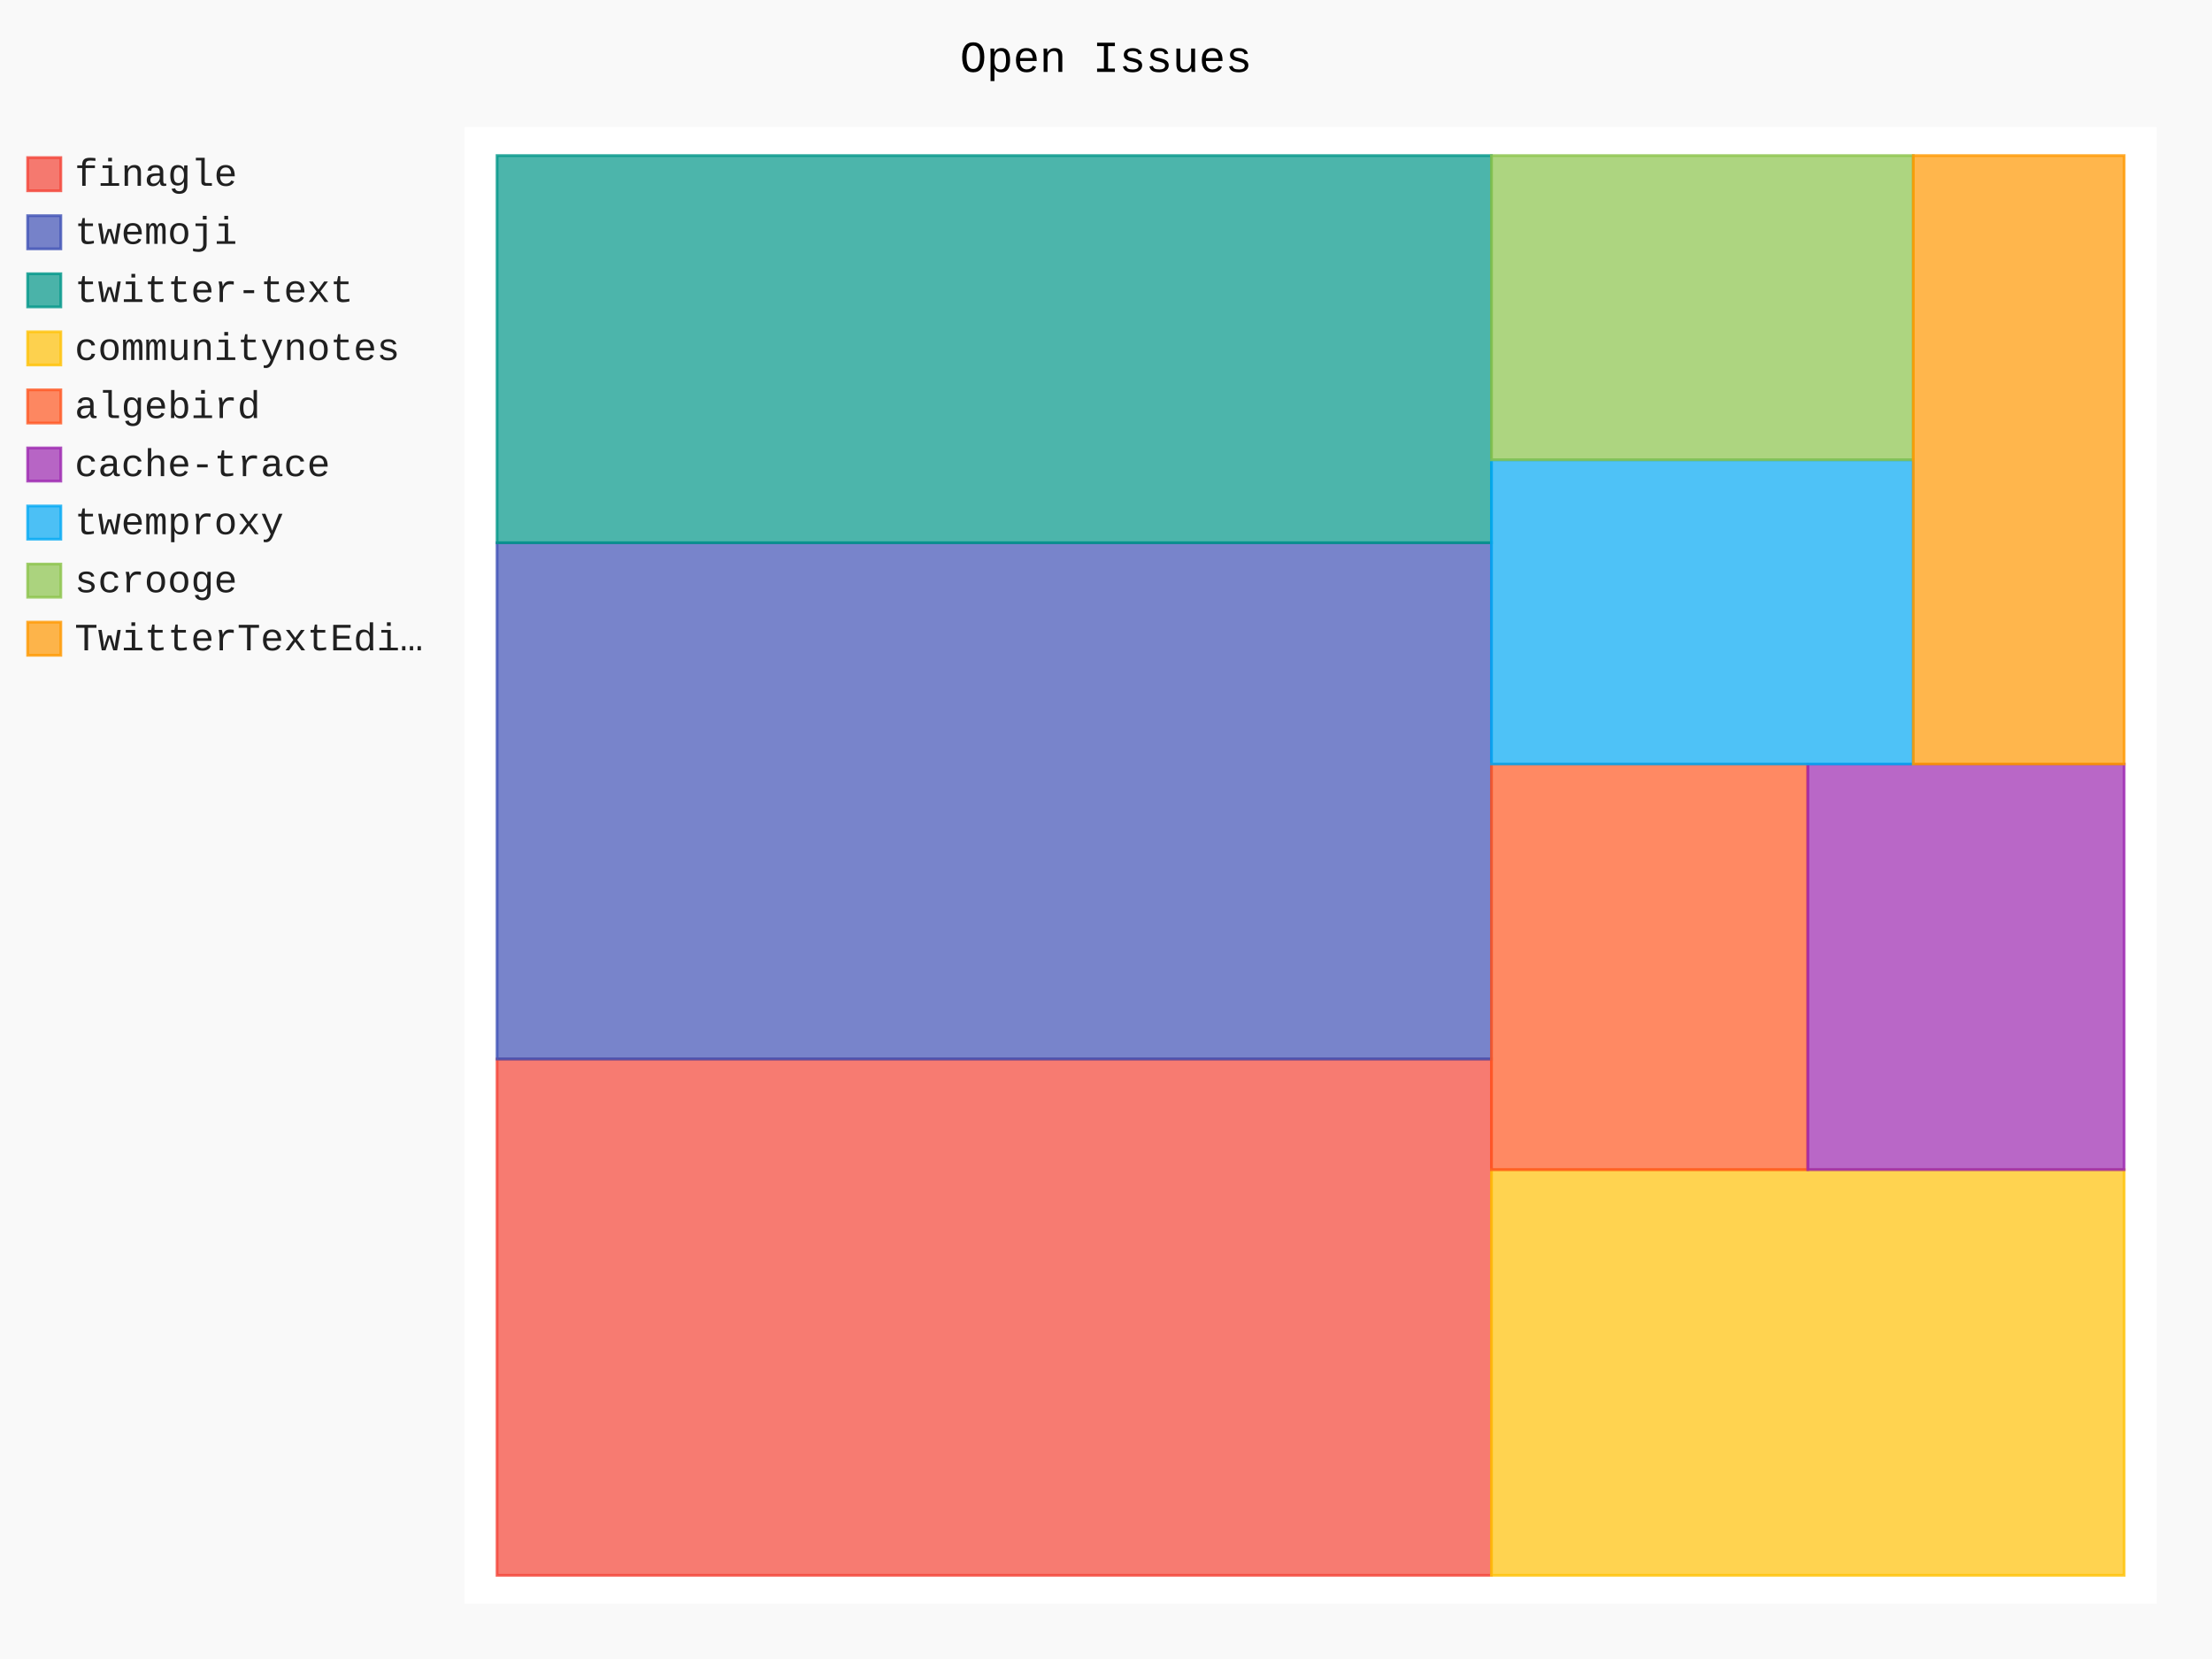
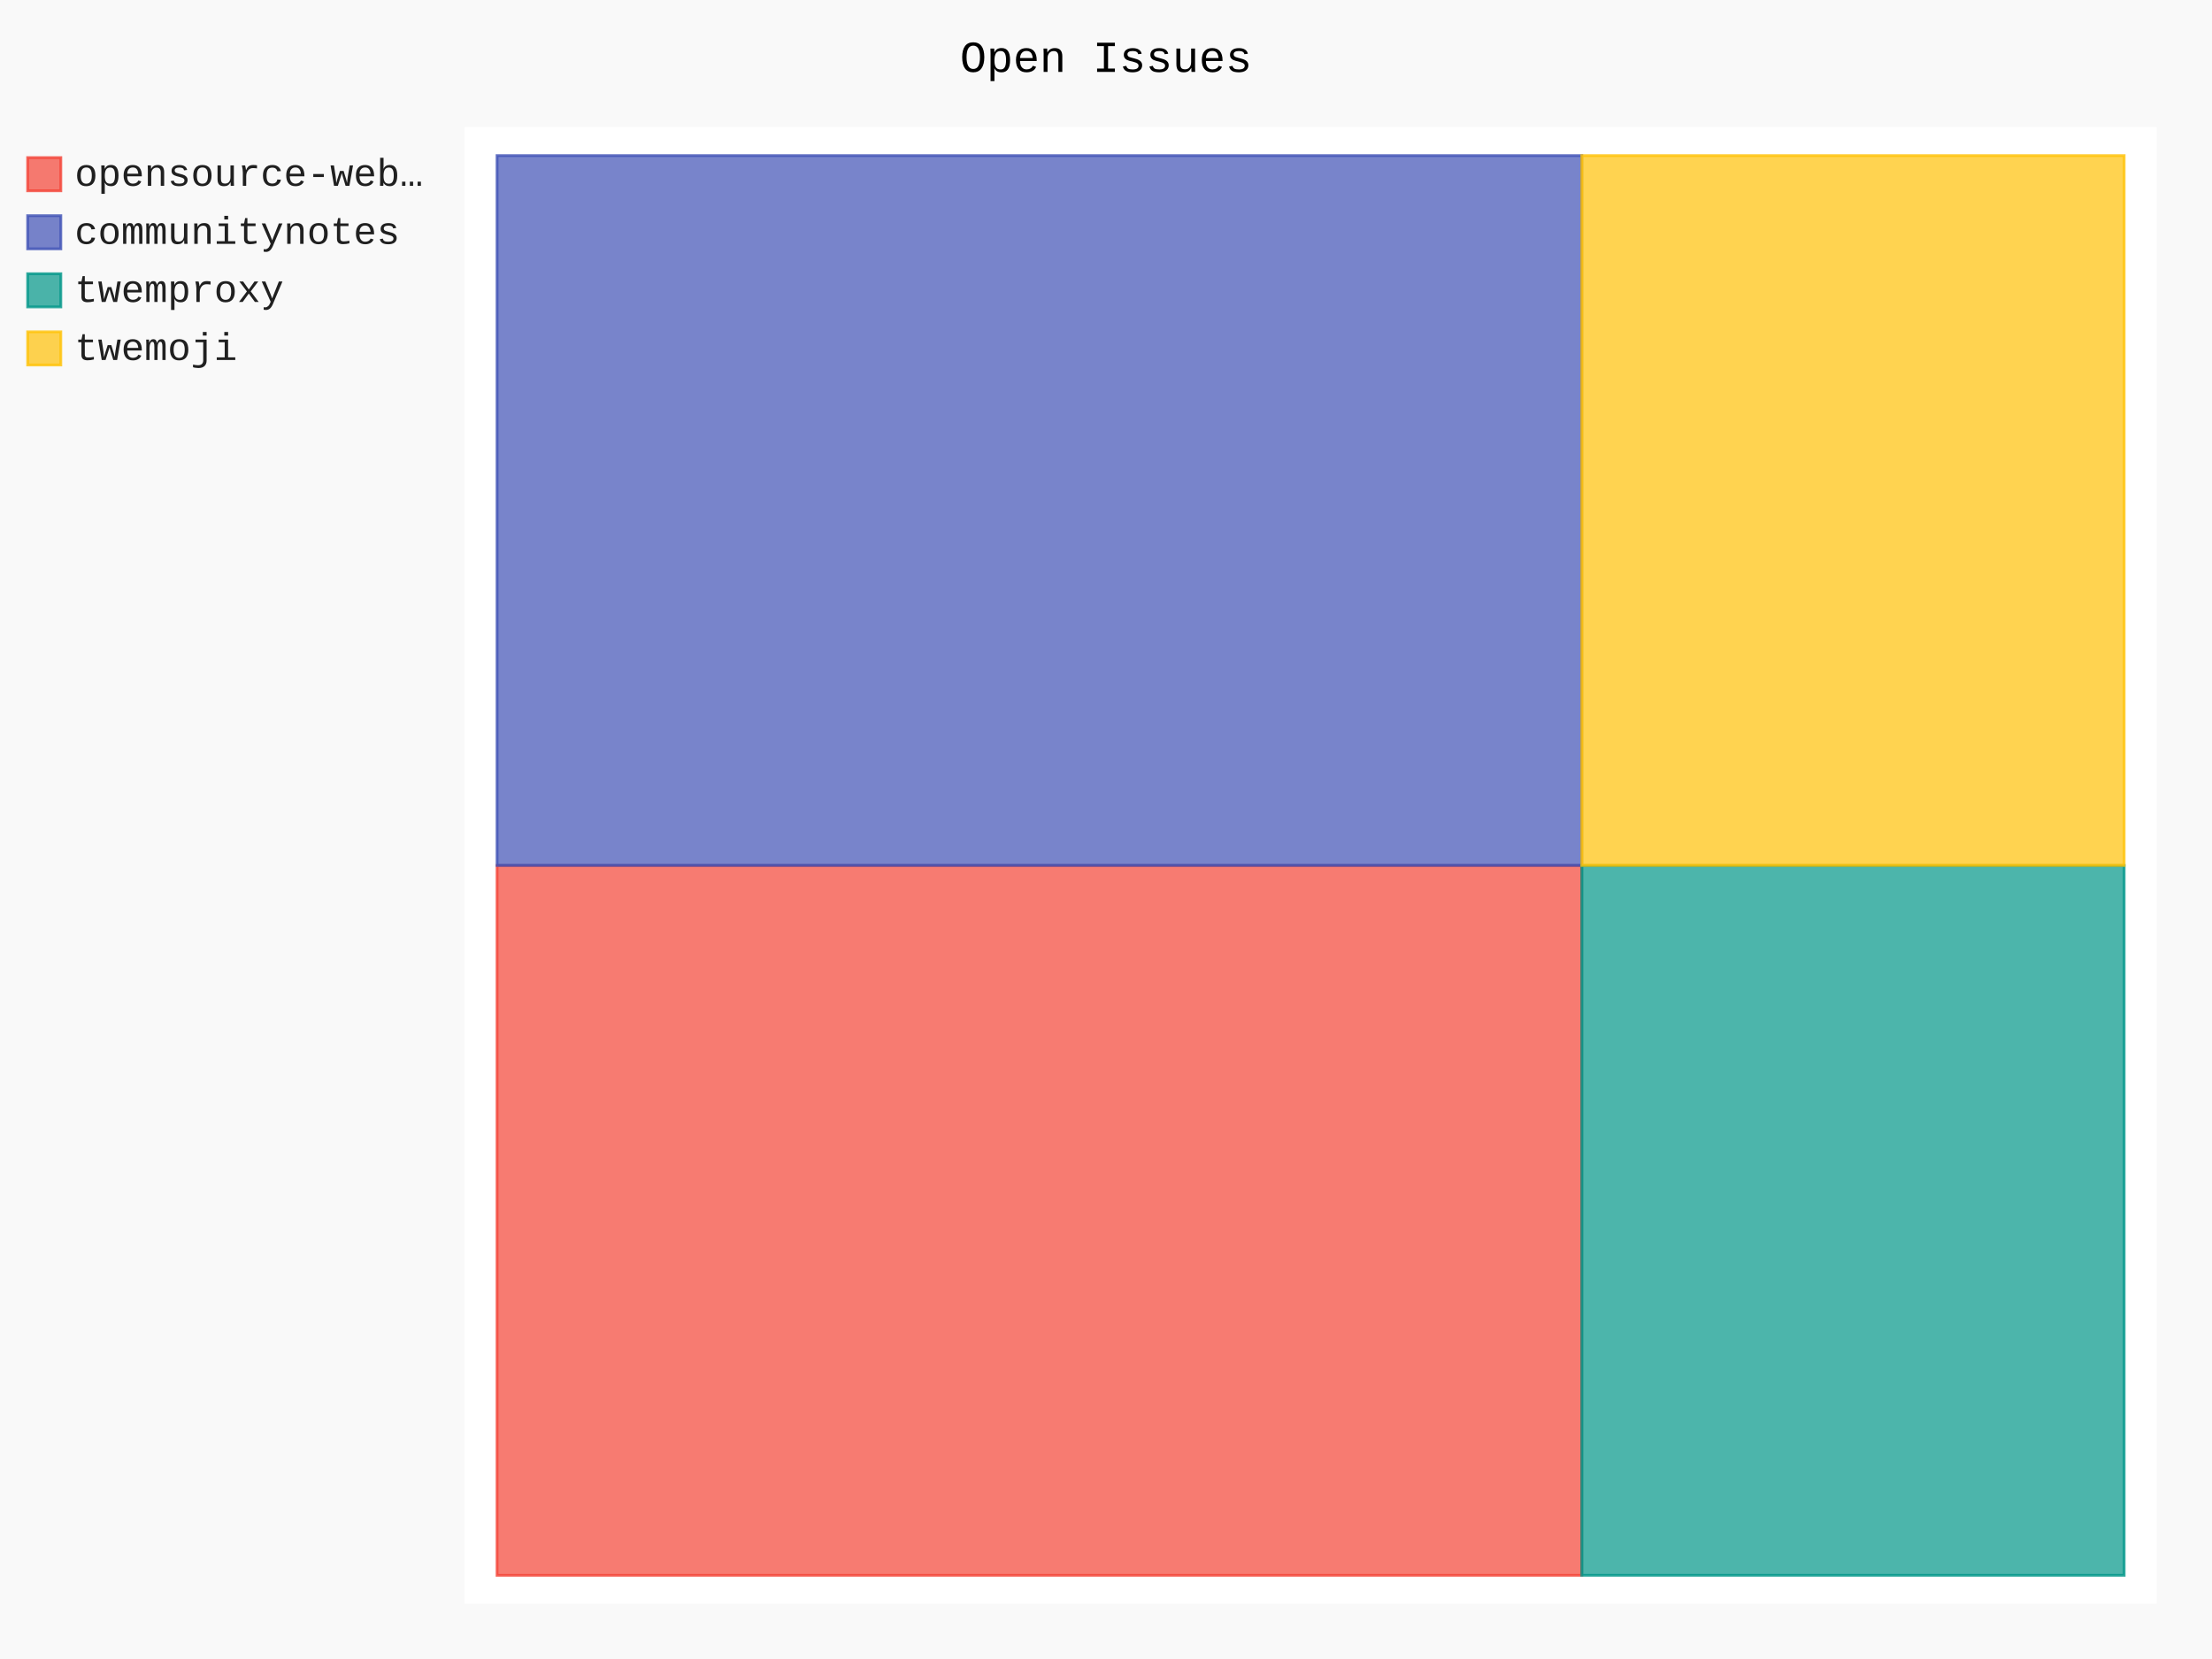
- <svg xmlns="http://www.w3.org/2000/svg" id="chart-01dfc452-f89d-4a57-8435-95809bbae439" class="pygal-chart" viewBox="0 0 800 600">
+ <svg xmlns="http://www.w3.org/2000/svg" id="chart-7c443564-6e16-485a-b60e-6fdc9653f2b1" class="pygal-chart" viewBox="0 0 800 600">
  <defs>
-     <style type="text/css">#chart-01dfc452-f89d-4a57-8435-95809bbae439{-webkit-user-select:none;-webkit-font-smoothing:antialiased;font-family:Consolas,"Liberation Mono",Menlo,Courier,monospace}#chart-01dfc452-f89d-4a57-8435-95809bbae439 .title{font-family:Consolas,"Liberation Mono",Menlo,Courier,monospace;font-size:16px}#chart-01dfc452-f89d-4a57-8435-95809bbae439 .legends .legend text{font-family:Consolas,"Liberation Mono",Menlo,Courier,monospace;font-size:14px}#chart-01dfc452-f89d-4a57-8435-95809bbae439 .axis text{font-family:Consolas,"Liberation Mono",Menlo,Courier,monospace;font-size:10px}#chart-01dfc452-f89d-4a57-8435-95809bbae439 .axis text.major{font-family:Consolas,"Liberation Mono",Menlo,Courier,monospace;font-size:10px}#chart-01dfc452-f89d-4a57-8435-95809bbae439 .text-overlay text.value{font-family:Consolas,"Liberation Mono",Menlo,Courier,monospace;font-size:16px}#chart-01dfc452-f89d-4a57-8435-95809bbae439 .text-overlay text.label{font-family:Consolas,"Liberation Mono",Menlo,Courier,monospace;font-size:10px}#chart-01dfc452-f89d-4a57-8435-95809bbae439 .tooltip{font-family:Consolas,"Liberation Mono",Menlo,Courier,monospace;font-size:14px}#chart-01dfc452-f89d-4a57-8435-95809bbae439 text.no_data{font-family:Consolas,"Liberation Mono",Menlo,Courier,monospace;font-size:64px}
- #chart-01dfc452-f89d-4a57-8435-95809bbae439{background-color:rgba(249,249,249,1)}#chart-01dfc452-f89d-4a57-8435-95809bbae439 path,#chart-01dfc452-f89d-4a57-8435-95809bbae439 line,#chart-01dfc452-f89d-4a57-8435-95809bbae439 rect,#chart-01dfc452-f89d-4a57-8435-95809bbae439 circle{-webkit-transition:150ms;-moz-transition:150ms;transition:150ms}#chart-01dfc452-f89d-4a57-8435-95809bbae439 .graph &gt; .background{fill:rgba(249,249,249,1)}#chart-01dfc452-f89d-4a57-8435-95809bbae439 .plot &gt; .background{fill:rgba(255,255,255,1)}#chart-01dfc452-f89d-4a57-8435-95809bbae439 .graph{fill:rgba(0,0,0,.87)}#chart-01dfc452-f89d-4a57-8435-95809bbae439 text.no_data{fill:rgba(0,0,0,1)}#chart-01dfc452-f89d-4a57-8435-95809bbae439 .title{fill:rgba(0,0,0,1)}#chart-01dfc452-f89d-4a57-8435-95809bbae439 .legends .legend text{fill:rgba(0,0,0,.87)}#chart-01dfc452-f89d-4a57-8435-95809bbae439 .legends .legend:hover text{fill:rgba(0,0,0,1)}#chart-01dfc452-f89d-4a57-8435-95809bbae439 .axis .line{stroke:rgba(0,0,0,1)}#chart-01dfc452-f89d-4a57-8435-95809bbae439 .axis .guide.line{stroke:rgba(0,0,0,.54)}#chart-01dfc452-f89d-4a57-8435-95809bbae439 .axis .major.line{stroke:rgba(0,0,0,.87)}#chart-01dfc452-f89d-4a57-8435-95809bbae439 .axis text.major{fill:rgba(0,0,0,1)}#chart-01dfc452-f89d-4a57-8435-95809bbae439 .axis.y .guides:hover .guide.line,#chart-01dfc452-f89d-4a57-8435-95809bbae439 .line-graph .axis.x .guides:hover .guide.line,#chart-01dfc452-f89d-4a57-8435-95809bbae439 .stackedline-graph .axis.x .guides:hover .guide.line,#chart-01dfc452-f89d-4a57-8435-95809bbae439 .xy-graph .axis.x .guides:hover .guide.line{stroke:rgba(0,0,0,1)}#chart-01dfc452-f89d-4a57-8435-95809bbae439 .axis .guides:hover text{fill:rgba(0,0,0,1)}#chart-01dfc452-f89d-4a57-8435-95809bbae439 .reactive{fill-opacity:.7;stroke-opacity:.8;stroke-width:1}#chart-01dfc452-f89d-4a57-8435-95809bbae439 .ci{stroke:rgba(0,0,0,.87)}#chart-01dfc452-f89d-4a57-8435-95809bbae439 .reactive.active,#chart-01dfc452-f89d-4a57-8435-95809bbae439 .active .reactive{fill-opacity:.8;stroke-opacity:.9;stroke-width:4}#chart-01dfc452-f89d-4a57-8435-95809bbae439 .ci .reactive.active{stroke-width:1.5}#chart-01dfc452-f89d-4a57-8435-95809bbae439 .series text{fill:rgba(0,0,0,1)}#chart-01dfc452-f89d-4a57-8435-95809bbae439 .tooltip rect{fill:rgba(255,255,255,1);stroke:rgba(0,0,0,1);-webkit-transition:opacity 150ms;-moz-transition:opacity 150ms;transition:opacity 150ms}#chart-01dfc452-f89d-4a57-8435-95809bbae439 .tooltip .label{fill:rgba(0,0,0,.87)}#chart-01dfc452-f89d-4a57-8435-95809bbae439 .tooltip .label{fill:rgba(0,0,0,.87)}#chart-01dfc452-f89d-4a57-8435-95809bbae439 .tooltip .legend{font-size:.8em;fill:rgba(0,0,0,.54)}#chart-01dfc452-f89d-4a57-8435-95809bbae439 .tooltip .x_label{font-size:.6em;fill:rgba(0,0,0,1)}#chart-01dfc452-f89d-4a57-8435-95809bbae439 .tooltip .xlink{font-size:.5em;text-decoration:underline}#chart-01dfc452-f89d-4a57-8435-95809bbae439 .tooltip .value{font-size:1.5em}#chart-01dfc452-f89d-4a57-8435-95809bbae439 .bound{font-size:.5em}#chart-01dfc452-f89d-4a57-8435-95809bbae439 .max-value{font-size:.75em;fill:rgba(0,0,0,.54)}#chart-01dfc452-f89d-4a57-8435-95809bbae439 .map-element{fill:rgba(255,255,255,1);stroke:rgba(0,0,0,.54) !important}#chart-01dfc452-f89d-4a57-8435-95809bbae439 .map-element .reactive{fill-opacity:inherit;stroke-opacity:inherit}#chart-01dfc452-f89d-4a57-8435-95809bbae439 .color-0,#chart-01dfc452-f89d-4a57-8435-95809bbae439 .color-0 a:visited{stroke:#F44336;fill:#F44336}#chart-01dfc452-f89d-4a57-8435-95809bbae439 .color-1,#chart-01dfc452-f89d-4a57-8435-95809bbae439 .color-1 a:visited{stroke:#3F51B5;fill:#3F51B5}#chart-01dfc452-f89d-4a57-8435-95809bbae439 .color-2,#chart-01dfc452-f89d-4a57-8435-95809bbae439 .color-2 a:visited{stroke:#009688;fill:#009688}#chart-01dfc452-f89d-4a57-8435-95809bbae439 .color-3,#chart-01dfc452-f89d-4a57-8435-95809bbae439 .color-3 a:visited{stroke:#FFC107;fill:#FFC107}#chart-01dfc452-f89d-4a57-8435-95809bbae439 .color-4,#chart-01dfc452-f89d-4a57-8435-95809bbae439 .color-4 a:visited{stroke:#FF5722;fill:#FF5722}#chart-01dfc452-f89d-4a57-8435-95809bbae439 .color-5,#chart-01dfc452-f89d-4a57-8435-95809bbae439 .color-5 a:visited{stroke:#9C27B0;fill:#9C27B0}#chart-01dfc452-f89d-4a57-8435-95809bbae439 .color-6,#chart-01dfc452-f89d-4a57-8435-95809bbae439 .color-6 a:visited{stroke:#03A9F4;fill:#03A9F4}#chart-01dfc452-f89d-4a57-8435-95809bbae439 .color-7,#chart-01dfc452-f89d-4a57-8435-95809bbae439 .color-7 a:visited{stroke:#8BC34A;fill:#8BC34A}#chart-01dfc452-f89d-4a57-8435-95809bbae439 .color-8,#chart-01dfc452-f89d-4a57-8435-95809bbae439 .color-8 a:visited{stroke:#FF9800;fill:#FF9800}#chart-01dfc452-f89d-4a57-8435-95809bbae439 .text-overlay .color-0 text{fill:black}#chart-01dfc452-f89d-4a57-8435-95809bbae439 .text-overlay .color-1 text{fill:black}#chart-01dfc452-f89d-4a57-8435-95809bbae439 .text-overlay .color-2 text{fill:black}#chart-01dfc452-f89d-4a57-8435-95809bbae439 .text-overlay .color-3 text{fill:black}#chart-01dfc452-f89d-4a57-8435-95809bbae439 .text-overlay .color-4 text{fill:black}#chart-01dfc452-f89d-4a57-8435-95809bbae439 .text-overlay .color-5 text{fill:black}#chart-01dfc452-f89d-4a57-8435-95809bbae439 .text-overlay .color-6 text{fill:black}#chart-01dfc452-f89d-4a57-8435-95809bbae439 .text-overlay .color-7 text{fill:black}#chart-01dfc452-f89d-4a57-8435-95809bbae439 .text-overlay .color-8 text{fill:black}
- #chart-01dfc452-f89d-4a57-8435-95809bbae439 text.no_data{text-anchor:middle}#chart-01dfc452-f89d-4a57-8435-95809bbae439 .guide.line{fill:none}#chart-01dfc452-f89d-4a57-8435-95809bbae439 .centered{text-anchor:middle}#chart-01dfc452-f89d-4a57-8435-95809bbae439 .title{text-anchor:middle}#chart-01dfc452-f89d-4a57-8435-95809bbae439 .legends .legend text{fill-opacity:1}#chart-01dfc452-f89d-4a57-8435-95809bbae439 .axis.x text{text-anchor:middle}#chart-01dfc452-f89d-4a57-8435-95809bbae439 .axis.x:not(.web) text[transform]{text-anchor:start}#chart-01dfc452-f89d-4a57-8435-95809bbae439 .axis.x:not(.web) text[transform].backwards{text-anchor:end}#chart-01dfc452-f89d-4a57-8435-95809bbae439 .axis.y text{text-anchor:end}#chart-01dfc452-f89d-4a57-8435-95809bbae439 .axis.y text[transform].backwards{text-anchor:start}#chart-01dfc452-f89d-4a57-8435-95809bbae439 .axis.y2 text{text-anchor:start}#chart-01dfc452-f89d-4a57-8435-95809bbae439 .axis.y2 text[transform].backwards{text-anchor:end}#chart-01dfc452-f89d-4a57-8435-95809bbae439 .axis .guide.line{stroke-dasharray:4,4;stroke:black}#chart-01dfc452-f89d-4a57-8435-95809bbae439 .axis .major.guide.line{stroke-dasharray:6,6;stroke:black}#chart-01dfc452-f89d-4a57-8435-95809bbae439 .horizontal .axis.y .guide.line,#chart-01dfc452-f89d-4a57-8435-95809bbae439 .horizontal .axis.y2 .guide.line,#chart-01dfc452-f89d-4a57-8435-95809bbae439 .vertical .axis.x .guide.line{opacity:0}#chart-01dfc452-f89d-4a57-8435-95809bbae439 .horizontal .axis.always_show .guide.line,#chart-01dfc452-f89d-4a57-8435-95809bbae439 .vertical .axis.always_show .guide.line{opacity:1 !important}#chart-01dfc452-f89d-4a57-8435-95809bbae439 .axis.y .guides:hover .guide.line,#chart-01dfc452-f89d-4a57-8435-95809bbae439 .axis.y2 .guides:hover .guide.line,#chart-01dfc452-f89d-4a57-8435-95809bbae439 .axis.x .guides:hover .guide.line{opacity:1}#chart-01dfc452-f89d-4a57-8435-95809bbae439 .axis .guides:hover text{opacity:1}#chart-01dfc452-f89d-4a57-8435-95809bbae439 .nofill{fill:none}#chart-01dfc452-f89d-4a57-8435-95809bbae439 .subtle-fill{fill-opacity:.2}#chart-01dfc452-f89d-4a57-8435-95809bbae439 .dot{stroke-width:1px;fill-opacity:1;stroke-opacity:1}#chart-01dfc452-f89d-4a57-8435-95809bbae439 .dot.active{stroke-width:5px}#chart-01dfc452-f89d-4a57-8435-95809bbae439 .dot.negative{fill:transparent}#chart-01dfc452-f89d-4a57-8435-95809bbae439 text,#chart-01dfc452-f89d-4a57-8435-95809bbae439 tspan{stroke:none !important}#chart-01dfc452-f89d-4a57-8435-95809bbae439 .series text.active{opacity:1}#chart-01dfc452-f89d-4a57-8435-95809bbae439 .tooltip rect{fill-opacity:.95;stroke-width:.5}#chart-01dfc452-f89d-4a57-8435-95809bbae439 .tooltip text{fill-opacity:1}#chart-01dfc452-f89d-4a57-8435-95809bbae439 .showable{visibility:hidden}#chart-01dfc452-f89d-4a57-8435-95809bbae439 .showable.shown{visibility:visible}#chart-01dfc452-f89d-4a57-8435-95809bbae439 .gauge-background{fill:rgba(229,229,229,1);stroke:none}#chart-01dfc452-f89d-4a57-8435-95809bbae439 .bg-lines{stroke:rgba(249,249,249,1);stroke-width:2px}</style>
+     <style type="text/css">#chart-7c443564-6e16-485a-b60e-6fdc9653f2b1{-webkit-user-select:none;-webkit-font-smoothing:antialiased;font-family:Consolas,"Liberation Mono",Menlo,Courier,monospace}#chart-7c443564-6e16-485a-b60e-6fdc9653f2b1 .title{font-family:Consolas,"Liberation Mono",Menlo,Courier,monospace;font-size:16px}#chart-7c443564-6e16-485a-b60e-6fdc9653f2b1 .legends .legend text{font-family:Consolas,"Liberation Mono",Menlo,Courier,monospace;font-size:14px}#chart-7c443564-6e16-485a-b60e-6fdc9653f2b1 .axis text{font-family:Consolas,"Liberation Mono",Menlo,Courier,monospace;font-size:10px}#chart-7c443564-6e16-485a-b60e-6fdc9653f2b1 .axis text.major{font-family:Consolas,"Liberation Mono",Menlo,Courier,monospace;font-size:10px}#chart-7c443564-6e16-485a-b60e-6fdc9653f2b1 .text-overlay text.value{font-family:Consolas,"Liberation Mono",Menlo,Courier,monospace;font-size:16px}#chart-7c443564-6e16-485a-b60e-6fdc9653f2b1 .text-overlay text.label{font-family:Consolas,"Liberation Mono",Menlo,Courier,monospace;font-size:10px}#chart-7c443564-6e16-485a-b60e-6fdc9653f2b1 .tooltip{font-family:Consolas,"Liberation Mono",Menlo,Courier,monospace;font-size:14px}#chart-7c443564-6e16-485a-b60e-6fdc9653f2b1 text.no_data{font-family:Consolas,"Liberation Mono",Menlo,Courier,monospace;font-size:64px}
+ #chart-7c443564-6e16-485a-b60e-6fdc9653f2b1{background-color:rgba(249,249,249,1)}#chart-7c443564-6e16-485a-b60e-6fdc9653f2b1 path,#chart-7c443564-6e16-485a-b60e-6fdc9653f2b1 line,#chart-7c443564-6e16-485a-b60e-6fdc9653f2b1 rect,#chart-7c443564-6e16-485a-b60e-6fdc9653f2b1 circle{-webkit-transition:150ms;-moz-transition:150ms;transition:150ms}#chart-7c443564-6e16-485a-b60e-6fdc9653f2b1 .graph &gt; .background{fill:rgba(249,249,249,1)}#chart-7c443564-6e16-485a-b60e-6fdc9653f2b1 .plot &gt; .background{fill:rgba(255,255,255,1)}#chart-7c443564-6e16-485a-b60e-6fdc9653f2b1 .graph{fill:rgba(0,0,0,.87)}#chart-7c443564-6e16-485a-b60e-6fdc9653f2b1 text.no_data{fill:rgba(0,0,0,1)}#chart-7c443564-6e16-485a-b60e-6fdc9653f2b1 .title{fill:rgba(0,0,0,1)}#chart-7c443564-6e16-485a-b60e-6fdc9653f2b1 .legends .legend text{fill:rgba(0,0,0,.87)}#chart-7c443564-6e16-485a-b60e-6fdc9653f2b1 .legends .legend:hover text{fill:rgba(0,0,0,1)}#chart-7c443564-6e16-485a-b60e-6fdc9653f2b1 .axis .line{stroke:rgba(0,0,0,1)}#chart-7c443564-6e16-485a-b60e-6fdc9653f2b1 .axis .guide.line{stroke:rgba(0,0,0,.54)}#chart-7c443564-6e16-485a-b60e-6fdc9653f2b1 .axis .major.line{stroke:rgba(0,0,0,.87)}#chart-7c443564-6e16-485a-b60e-6fdc9653f2b1 .axis text.major{fill:rgba(0,0,0,1)}#chart-7c443564-6e16-485a-b60e-6fdc9653f2b1 .axis.y .guides:hover .guide.line,#chart-7c443564-6e16-485a-b60e-6fdc9653f2b1 .line-graph .axis.x .guides:hover .guide.line,#chart-7c443564-6e16-485a-b60e-6fdc9653f2b1 .stackedline-graph .axis.x .guides:hover .guide.line,#chart-7c443564-6e16-485a-b60e-6fdc9653f2b1 .xy-graph .axis.x .guides:hover .guide.line{stroke:rgba(0,0,0,1)}#chart-7c443564-6e16-485a-b60e-6fdc9653f2b1 .axis .guides:hover text{fill:rgba(0,0,0,1)}#chart-7c443564-6e16-485a-b60e-6fdc9653f2b1 .reactive{fill-opacity:.7;stroke-opacity:.8;stroke-width:1}#chart-7c443564-6e16-485a-b60e-6fdc9653f2b1 .ci{stroke:rgba(0,0,0,.87)}#chart-7c443564-6e16-485a-b60e-6fdc9653f2b1 .reactive.active,#chart-7c443564-6e16-485a-b60e-6fdc9653f2b1 .active .reactive{fill-opacity:.8;stroke-opacity:.9;stroke-width:4}#chart-7c443564-6e16-485a-b60e-6fdc9653f2b1 .ci .reactive.active{stroke-width:1.5}#chart-7c443564-6e16-485a-b60e-6fdc9653f2b1 .series text{fill:rgba(0,0,0,1)}#chart-7c443564-6e16-485a-b60e-6fdc9653f2b1 .tooltip rect{fill:rgba(255,255,255,1);stroke:rgba(0,0,0,1);-webkit-transition:opacity 150ms;-moz-transition:opacity 150ms;transition:opacity 150ms}#chart-7c443564-6e16-485a-b60e-6fdc9653f2b1 .tooltip .label{fill:rgba(0,0,0,.87)}#chart-7c443564-6e16-485a-b60e-6fdc9653f2b1 .tooltip .label{fill:rgba(0,0,0,.87)}#chart-7c443564-6e16-485a-b60e-6fdc9653f2b1 .tooltip .legend{font-size:.8em;fill:rgba(0,0,0,.54)}#chart-7c443564-6e16-485a-b60e-6fdc9653f2b1 .tooltip .x_label{font-size:.6em;fill:rgba(0,0,0,1)}#chart-7c443564-6e16-485a-b60e-6fdc9653f2b1 .tooltip .xlink{font-size:.5em;text-decoration:underline}#chart-7c443564-6e16-485a-b60e-6fdc9653f2b1 .tooltip .value{font-size:1.5em}#chart-7c443564-6e16-485a-b60e-6fdc9653f2b1 .bound{font-size:.5em}#chart-7c443564-6e16-485a-b60e-6fdc9653f2b1 .max-value{font-size:.75em;fill:rgba(0,0,0,.54)}#chart-7c443564-6e16-485a-b60e-6fdc9653f2b1 .map-element{fill:rgba(255,255,255,1);stroke:rgba(0,0,0,.54) !important}#chart-7c443564-6e16-485a-b60e-6fdc9653f2b1 .map-element .reactive{fill-opacity:inherit;stroke-opacity:inherit}#chart-7c443564-6e16-485a-b60e-6fdc9653f2b1 .color-0,#chart-7c443564-6e16-485a-b60e-6fdc9653f2b1 .color-0 a:visited{stroke:#F44336;fill:#F44336}#chart-7c443564-6e16-485a-b60e-6fdc9653f2b1 .color-1,#chart-7c443564-6e16-485a-b60e-6fdc9653f2b1 .color-1 a:visited{stroke:#3F51B5;fill:#3F51B5}#chart-7c443564-6e16-485a-b60e-6fdc9653f2b1 .color-2,#chart-7c443564-6e16-485a-b60e-6fdc9653f2b1 .color-2 a:visited{stroke:#009688;fill:#009688}#chart-7c443564-6e16-485a-b60e-6fdc9653f2b1 .color-3,#chart-7c443564-6e16-485a-b60e-6fdc9653f2b1 .color-3 a:visited{stroke:#FFC107;fill:#FFC107}#chart-7c443564-6e16-485a-b60e-6fdc9653f2b1 .text-overlay .color-0 text{fill:black}#chart-7c443564-6e16-485a-b60e-6fdc9653f2b1 .text-overlay .color-1 text{fill:black}#chart-7c443564-6e16-485a-b60e-6fdc9653f2b1 .text-overlay .color-2 text{fill:black}#chart-7c443564-6e16-485a-b60e-6fdc9653f2b1 .text-overlay .color-3 text{fill:black}
+ #chart-7c443564-6e16-485a-b60e-6fdc9653f2b1 text.no_data{text-anchor:middle}#chart-7c443564-6e16-485a-b60e-6fdc9653f2b1 .guide.line{fill:none}#chart-7c443564-6e16-485a-b60e-6fdc9653f2b1 .centered{text-anchor:middle}#chart-7c443564-6e16-485a-b60e-6fdc9653f2b1 .title{text-anchor:middle}#chart-7c443564-6e16-485a-b60e-6fdc9653f2b1 .legends .legend text{fill-opacity:1}#chart-7c443564-6e16-485a-b60e-6fdc9653f2b1 .axis.x text{text-anchor:middle}#chart-7c443564-6e16-485a-b60e-6fdc9653f2b1 .axis.x:not(.web) text[transform]{text-anchor:start}#chart-7c443564-6e16-485a-b60e-6fdc9653f2b1 .axis.x:not(.web) text[transform].backwards{text-anchor:end}#chart-7c443564-6e16-485a-b60e-6fdc9653f2b1 .axis.y text{text-anchor:end}#chart-7c443564-6e16-485a-b60e-6fdc9653f2b1 .axis.y text[transform].backwards{text-anchor:start}#chart-7c443564-6e16-485a-b60e-6fdc9653f2b1 .axis.y2 text{text-anchor:start}#chart-7c443564-6e16-485a-b60e-6fdc9653f2b1 .axis.y2 text[transform].backwards{text-anchor:end}#chart-7c443564-6e16-485a-b60e-6fdc9653f2b1 .axis .guide.line{stroke-dasharray:4,4;stroke:black}#chart-7c443564-6e16-485a-b60e-6fdc9653f2b1 .axis .major.guide.line{stroke-dasharray:6,6;stroke:black}#chart-7c443564-6e16-485a-b60e-6fdc9653f2b1 .horizontal .axis.y .guide.line,#chart-7c443564-6e16-485a-b60e-6fdc9653f2b1 .horizontal .axis.y2 .guide.line,#chart-7c443564-6e16-485a-b60e-6fdc9653f2b1 .vertical .axis.x .guide.line{opacity:0}#chart-7c443564-6e16-485a-b60e-6fdc9653f2b1 .horizontal .axis.always_show .guide.line,#chart-7c443564-6e16-485a-b60e-6fdc9653f2b1 .vertical .axis.always_show .guide.line{opacity:1 !important}#chart-7c443564-6e16-485a-b60e-6fdc9653f2b1 .axis.y .guides:hover .guide.line,#chart-7c443564-6e16-485a-b60e-6fdc9653f2b1 .axis.y2 .guides:hover .guide.line,#chart-7c443564-6e16-485a-b60e-6fdc9653f2b1 .axis.x .guides:hover .guide.line{opacity:1}#chart-7c443564-6e16-485a-b60e-6fdc9653f2b1 .axis .guides:hover text{opacity:1}#chart-7c443564-6e16-485a-b60e-6fdc9653f2b1 .nofill{fill:none}#chart-7c443564-6e16-485a-b60e-6fdc9653f2b1 .subtle-fill{fill-opacity:.2}#chart-7c443564-6e16-485a-b60e-6fdc9653f2b1 .dot{stroke-width:1px;fill-opacity:1;stroke-opacity:1}#chart-7c443564-6e16-485a-b60e-6fdc9653f2b1 .dot.active{stroke-width:5px}#chart-7c443564-6e16-485a-b60e-6fdc9653f2b1 .dot.negative{fill:transparent}#chart-7c443564-6e16-485a-b60e-6fdc9653f2b1 text,#chart-7c443564-6e16-485a-b60e-6fdc9653f2b1 tspan{stroke:none !important}#chart-7c443564-6e16-485a-b60e-6fdc9653f2b1 .series text.active{opacity:1}#chart-7c443564-6e16-485a-b60e-6fdc9653f2b1 .tooltip rect{fill-opacity:.95;stroke-width:.5}#chart-7c443564-6e16-485a-b60e-6fdc9653f2b1 .tooltip text{fill-opacity:1}#chart-7c443564-6e16-485a-b60e-6fdc9653f2b1 .showable{visibility:hidden}#chart-7c443564-6e16-485a-b60e-6fdc9653f2b1 .showable.shown{visibility:visible}#chart-7c443564-6e16-485a-b60e-6fdc9653f2b1 .gauge-background{fill:rgba(229,229,229,1);stroke:none}#chart-7c443564-6e16-485a-b60e-6fdc9653f2b1 .bg-lines{stroke:rgba(249,249,249,1);stroke-width:2px}</style>
  </defs>
  <g class="graph treemap-graph vertical">
    <rect x="0" y="0" width="800" height="600" class="background" />
    <g transform="translate(168, 46)" class="plot">
      <rect x="0" y="0" width="612.0" height="534" class="background" />
      <g class="series serie-0 color-0">
        <g class="rects">
          <g class="rect">
-             <rect x="11.769" y="337.017" width="359.615" height="186.713" class="rect reactive tooltip-trigger" />
+             <rect x="11.769" y="267" width="392.308" height="256.731" class="rect reactive tooltip-trigger" />
          </g>
        </g>
      </g>
      <g class="series serie-1 color-1">
        <g class="rects">
          <g class="rect">
-             <rect x="11.769" y="150.304" width="359.615" height="186.713" class="rect reactive tooltip-trigger" />
+             <rect x="11.769" y="10.269" width="392.308" height="256.731" class="rect reactive tooltip-trigger" />
          </g>
        </g>
      </g>
      <g class="series serie-2 color-2">
        <g class="rects">
          <g class="rect">
-             <rect x="11.769" y="10.269" width="359.615" height="140.035" class="rect reactive tooltip-trigger" />
+             <rect x="404.077" y="267" width="196.154" height="256.731" class="rect reactive tooltip-trigger" />
          </g>
        </g>
      </g>
      <g class="series serie-3 color-3">
        <g class="rects">
          <g class="rect">
-             <rect x="371.385" y="377.027" width="228.846" height="146.703" class="rect reactive tooltip-trigger" />
-           </g>
-         </g>
-       </g>
-       <g class="series serie-4 color-4">
-         <g class="rects">
-           <g class="rect">
-             <rect x="371.385" y="230.324" width="114.423" height="146.703" class="rect reactive tooltip-trigger" />
-           </g>
-         </g>
-       </g>
-       <g class="series serie-5 color-5">
-         <g class="rects">
-           <g class="rect">
-             <rect x="485.808" y="230.324" width="114.423" height="146.703" class="rect reactive tooltip-trigger" />
-           </g>
-         </g>
-       </g>
-       <g class="series serie-6 color-6">
-         <g class="rects">
-           <g class="rect">
-             <rect x="371.385" y="120.297" width="152.564" height="110.027" class="rect reactive tooltip-trigger" />
-           </g>
-         </g>
-       </g>
-       <g class="series serie-7 color-7">
-         <g class="rects">
-           <g class="rect">
-             <rect x="371.385" y="10.269" width="152.564" height="110.027" class="rect reactive tooltip-trigger" />
-           </g>
-         </g>
-       </g>
-       <g class="series serie-8 color-8">
-         <g class="rects">
-           <g class="rect">
-             <rect x="523.949" y="10.269" width="76.282" height="220.055" class="rect reactive tooltip-trigger" />
+             <rect x="404.077" y="10.269" width="196.154" height="256.731" class="rect reactive tooltip-trigger" />
          </g>
        </g>
      </g>
    </g>
    <g class="titles">
      <text x="400.0" y="26" class="title plot_title">Open Issues</text>
    </g>
    <g transform="translate(168, 46)" class="plot overlay">
      <g class="series serie-0 color-0" />
      <g class="series serie-1 color-1" />
      <g class="series serie-2 color-2" />
      <g class="series serie-3 color-3" />
-       <g class="series serie-4 color-4" />
-       <g class="series serie-5 color-5" />
-       <g class="series serie-6 color-6" />
-       <g class="series serie-7 color-7" />
-       <g class="series serie-8 color-8" />
    </g>
    <g transform="translate(168, 46)" class="plot text-overlay">
      <g class="series serie-0 color-0" />
      <g class="series serie-1 color-1" />
      <g class="series serie-2 color-2" />
      <g class="series serie-3 color-3" />
-       <g class="series serie-4 color-4" />
-       <g class="series serie-5 color-5" />
-       <g class="series serie-6 color-6" />
-       <g class="series serie-7 color-7" />
-       <g class="series serie-8 color-8" />
    </g>
    <g transform="translate(168, 46)" class="plot tooltip-overlay">
      <g transform="translate(0 0)" style="opacity: 0" class="tooltip">
        <rect rx="0" ry="0" width="0" height="0" class="tooltip-box" />
        <g class="text" />
      </g>
    </g>
    <g transform="translate(10, 56)" class="legends">
      <g id="activate-serie-0" class="legend reactive activate-serie">
        <rect x="0.0" y="1.0" width="12" height="12" class="color-0 reactive" />
-         <text x="17.0" y="11.2">finagle</text>
+         <text x="17.0" y="11.2">opensource-web…</text>
      </g>
      <g id="activate-serie-1" class="legend reactive activate-serie">
        <rect x="0.0" y="22.0" width="12" height="12" class="color-1 reactive" />
-         <text x="17.0" y="32.2">twemoji</text>
+         <text x="17.0" y="32.2">communitynotes</text>
      </g>
      <g id="activate-serie-2" class="legend reactive activate-serie">
        <rect x="0.0" y="43.0" width="12" height="12" class="color-2 reactive" />
-         <text x="17.0" y="53.2">twitter-text</text>
+         <text x="17.0" y="53.2">twemproxy</text>
      </g>
      <g id="activate-serie-3" class="legend reactive activate-serie">
        <rect x="0.0" y="64.0" width="12" height="12" class="color-3 reactive" />
-         <text x="17.0" y="74.2">communitynotes</text>
-       </g>
-       <g id="activate-serie-4" class="legend reactive activate-serie">
-         <rect x="0.0" y="85.0" width="12" height="12" class="color-4 reactive" />
-         <text x="17.0" y="95.2">algebird</text>
-       </g>
-       <g id="activate-serie-5" class="legend reactive activate-serie">
-         <rect x="0.0" y="106.0" width="12" height="12" class="color-5 reactive" />
-         <text x="17.0" y="116.2">cache-trace</text>
-       </g>
-       <g id="activate-serie-6" class="legend reactive activate-serie">
-         <rect x="0.0" y="127.0" width="12" height="12" class="color-6 reactive" />
-         <text x="17.0" y="137.2">twemproxy</text>
-       </g>
-       <g id="activate-serie-7" class="legend reactive activate-serie">
-         <rect x="0.0" y="148.0" width="12" height="12" class="color-7 reactive" />
-         <text x="17.0" y="158.2">scrooge</text>
-       </g>
-       <g id="activate-serie-8" class="legend reactive activate-serie">
-         <rect x="0.0" y="169.0" width="12" height="12" class="color-8 reactive" />
-         <text x="17.0" y="179.2">TwitterTextEdi…</text>
+         <text x="17.0" y="74.2">twemoji</text>
      </g>
    </g>
    <g transform="translate(790, 56)" class="legends" />
  </g>
</svg>
